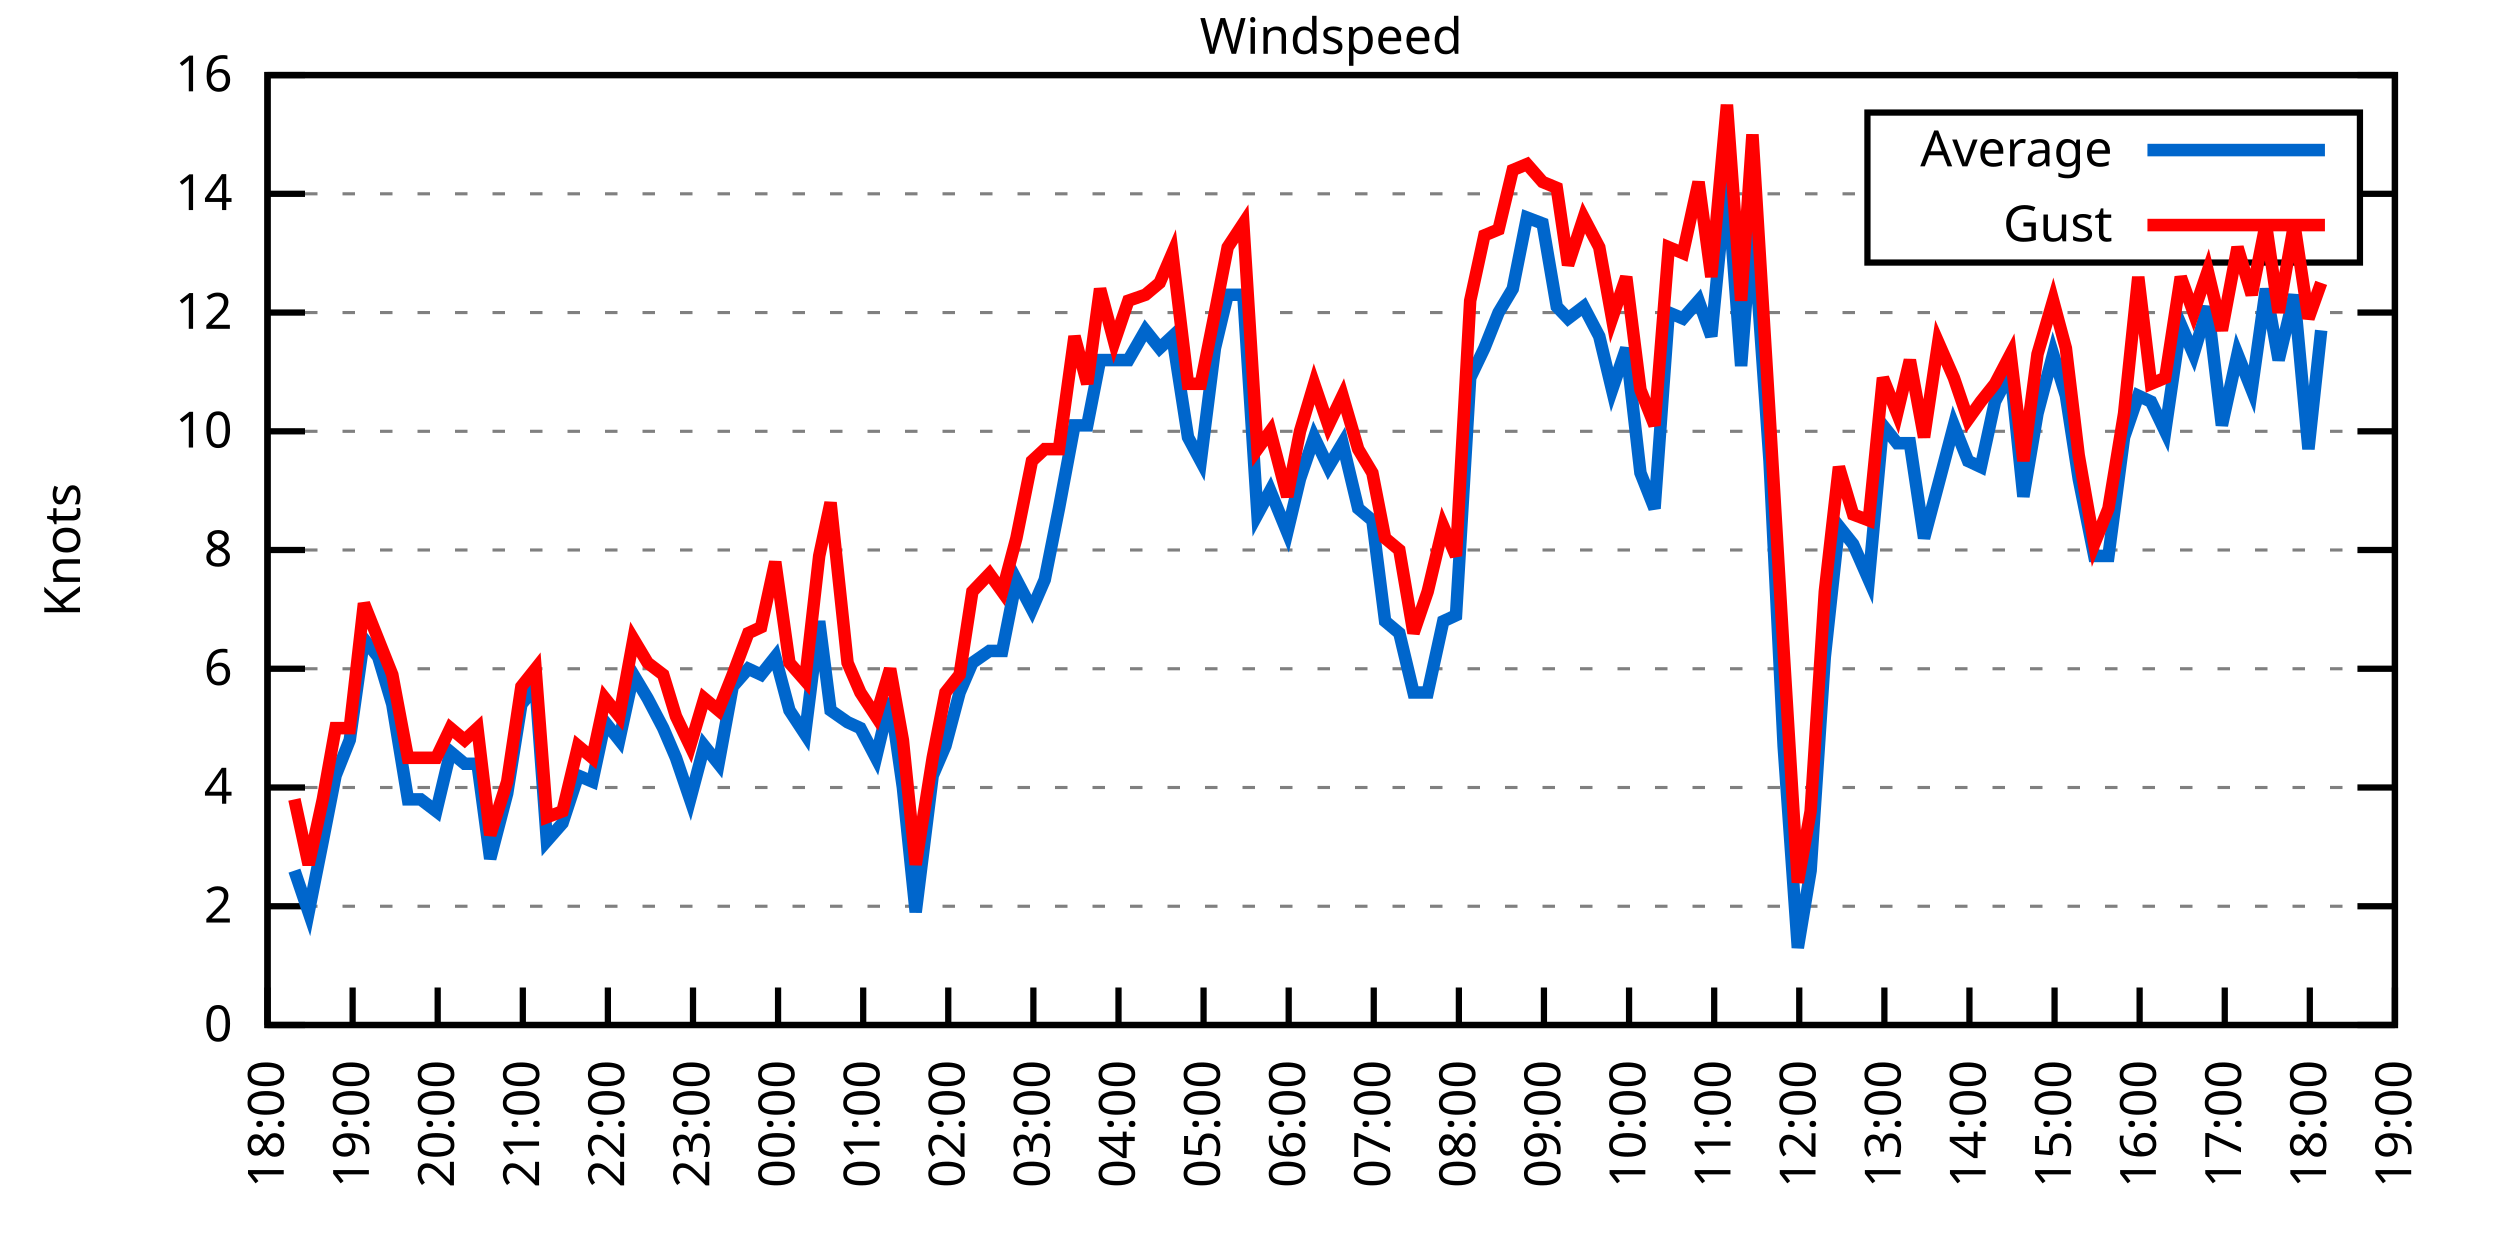
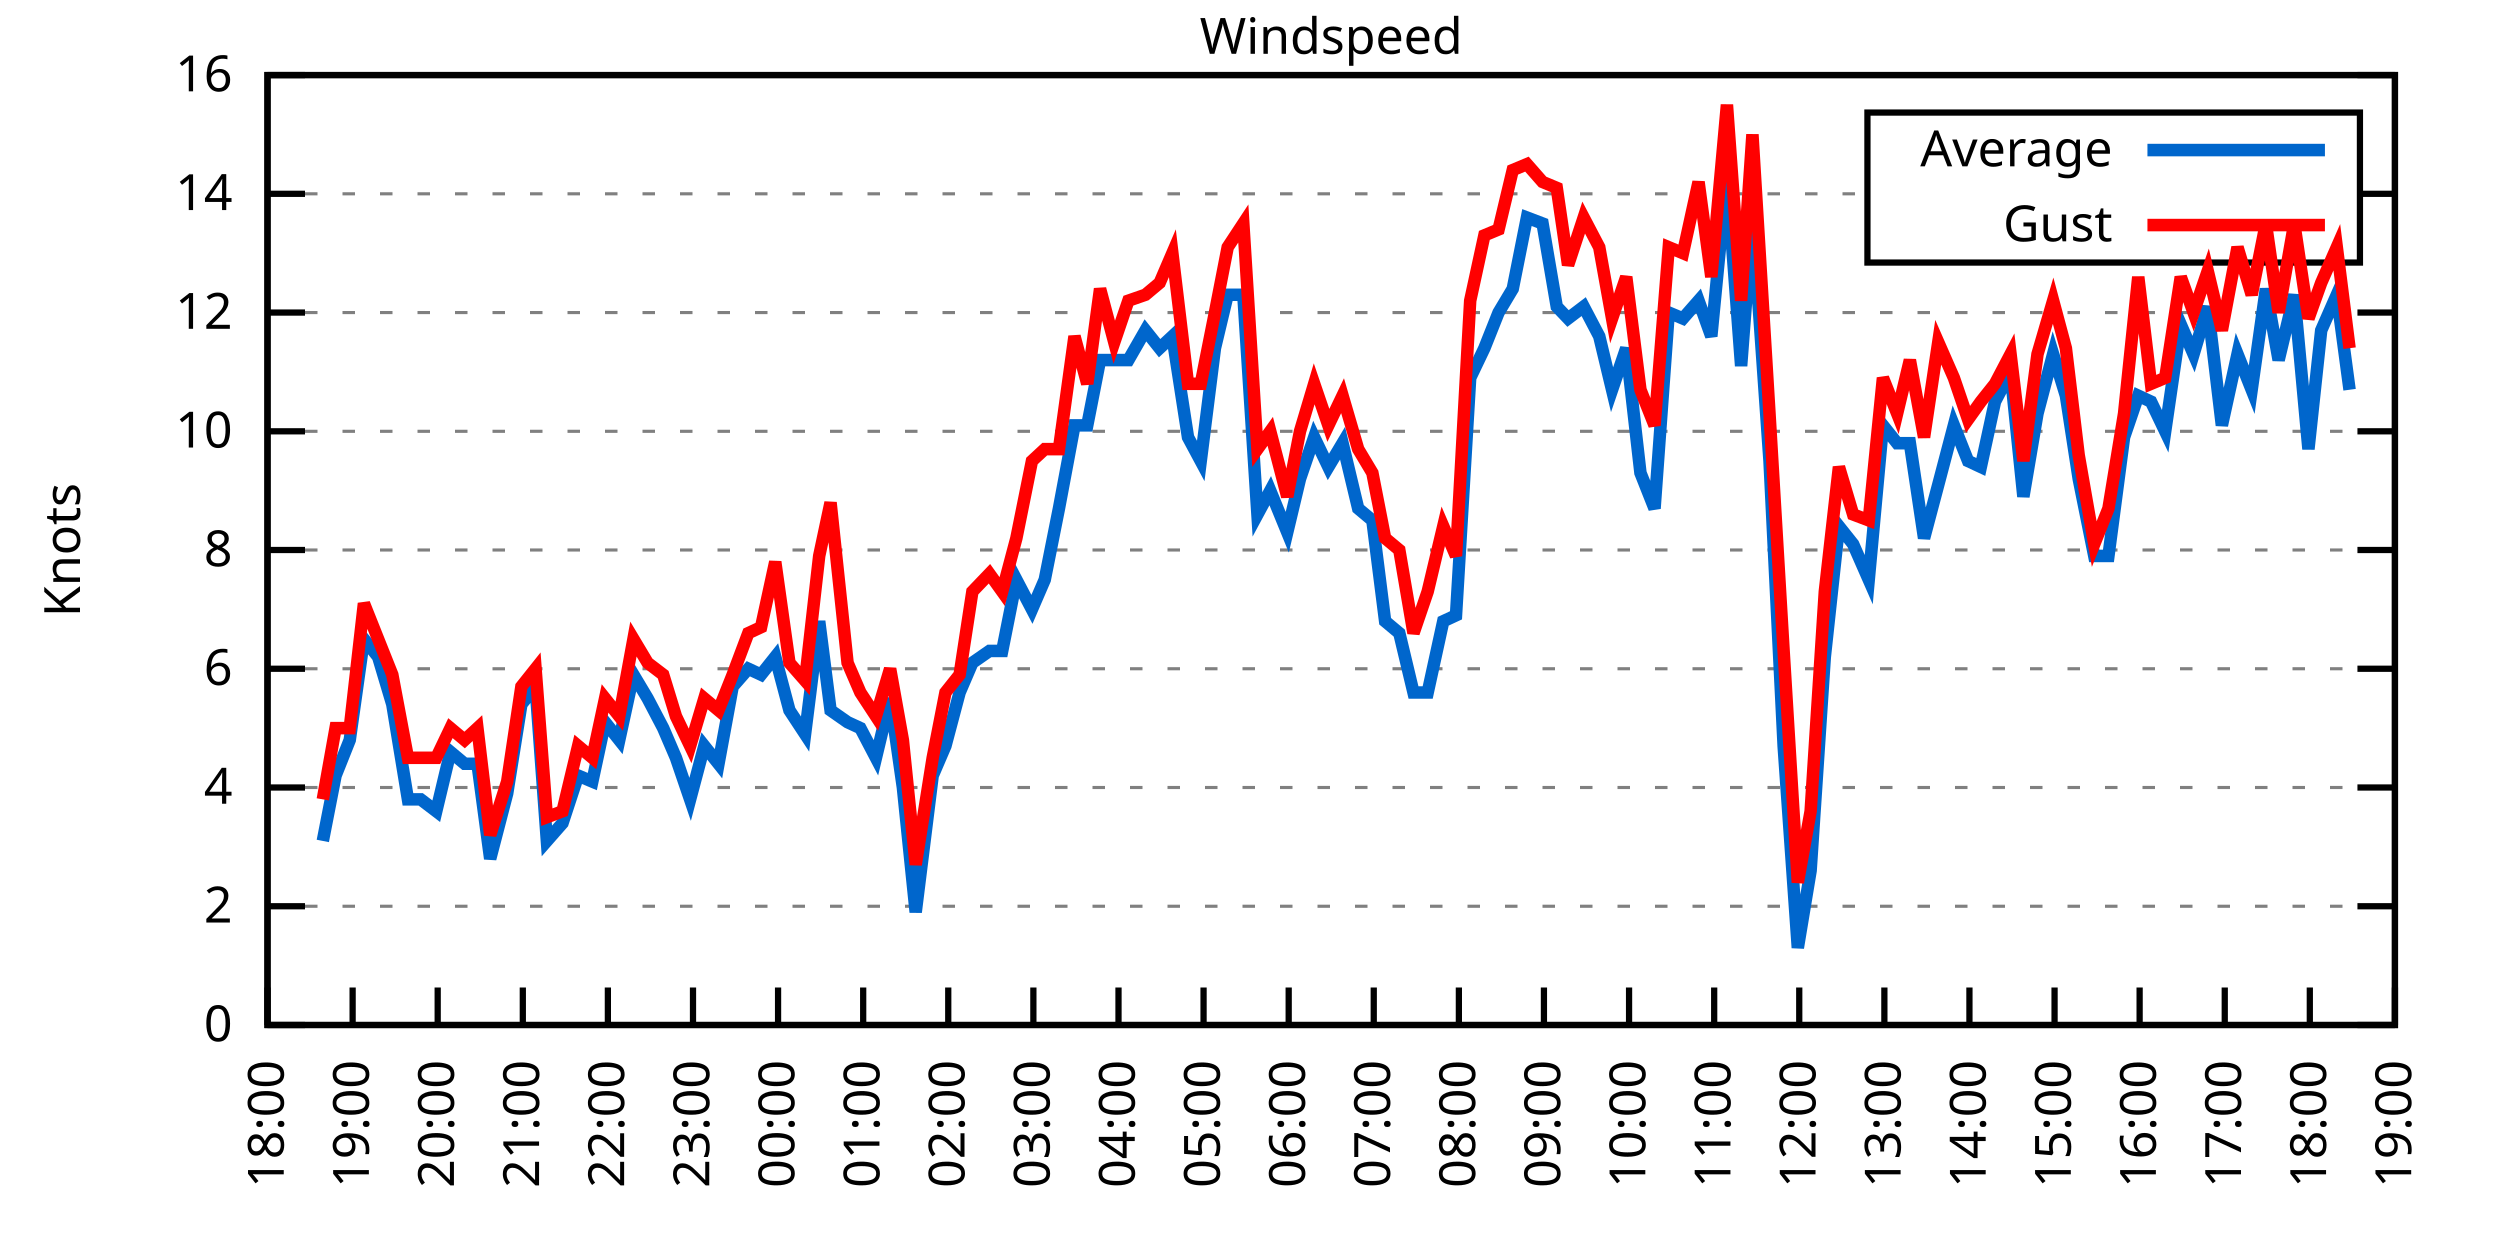
<svg xmlns="http://www.w3.org/2000/svg" xmlns:xlink="http://www.w3.org/1999/xlink" width="400" height="200" viewBox="0 0 400 200">
  <g id="gnuplot_canvas">
    <rect x="0" y="0" width="400" height="200" fill="none" />
    <defs>
      <circle id="gpDot" r="0.5" stroke-width="0.5" stroke="currentColor" />
      <path id="gpPt0" stroke-width="0.333" stroke="currentColor" d="M-1,0 h2 M0,-1 v2" />
      <path id="gpPt1" stroke-width="0.333" stroke="currentColor" d="M-1,-1 L1,1 M1,-1 L-1,1" />
      <path id="gpPt2" stroke-width="0.333" stroke="currentColor" d="M-1,0 L1,0 M0,-1 L0,1 M-1,-1 L1,1 M-1,1 L1,-1" />
      <rect id="gpPt3" stroke-width="0.333" stroke="currentColor" x="-1" y="-1" width="2" height="2" />
      <rect id="gpPt4" stroke-width="0.333" stroke="currentColor" fill="currentColor" x="-1" y="-1" width="2" height="2" />
      <circle id="gpPt5" stroke-width="0.333" stroke="currentColor" cx="0" cy="0" r="1" />
      <use xlink:href="#gpPt5" id="gpPt6" fill="currentColor" stroke="none" />
      <path id="gpPt7" stroke-width="0.333" stroke="currentColor" d="M0,-1.33 L-1.33,0.67 L1.33,0.67 z" />
      <use xlink:href="#gpPt7" id="gpPt8" fill="currentColor" stroke="none" />
      <use xlink:href="#gpPt7" id="gpPt9" stroke="currentColor" transform="rotate(180)" />
      <use xlink:href="#gpPt9" id="gpPt10" fill="currentColor" stroke="none" />
      <use xlink:href="#gpPt3" id="gpPt11" stroke="currentColor" transform="rotate(45)" />
      <use xlink:href="#gpPt11" id="gpPt12" fill="currentColor" stroke="none" />
      <path id="gpPt13" stroke-width="0.333" stroke="currentColor" d="M0,1.330 L1.265,0.411 L0.782,-1.067 L-0.782,-1.076 L-1.265,0.411 z" />
      <use xlink:href="#gpPt13" id="gpPt14" fill="currentColor" stroke="none" />
      <filter id="textbox" filterUnits="objectBoundingBox" x="0" y="0" height="1" width="1">
        <feFlood flood-color="white" flood-opacity="1" result="bgnd" />
        <feComposite in="SourceGraphic" in2="bgnd" operator="atop" />
      </filter>
      <filter id="greybox" filterUnits="objectBoundingBox" x="0" y="0" height="1" width="1">
        <feFlood flood-color="lightgrey" flood-opacity="1" result="grey" />
        <feComposite in="SourceGraphic" in2="grey" operator="atop" />
      </filter>
    </defs>
    <g fill="none" color="white" stroke="currentColor" stroke-width="1.00" stroke-linecap="butt" stroke-linejoin="miter">
</g>
    <g fill="none" color="black" stroke="currentColor" stroke-width="1.00" stroke-linecap="butt" stroke-linejoin="miter">
      <g stroke="none" shape-rendering="crispEdges">
        <polygon fill="rgb(255, 255, 255)" points="42.80,164.00 383.18,164.00 383.18,12.02 42.80,12.02 " />
      </g>
    </g>
    <g fill="none" color="black" stroke="currentColor" stroke-width="1.00" stroke-linecap="butt" stroke-linejoin="miter">
</g>
    <g fill="none" color="black" stroke="black" stroke-width="0.50" stroke-linecap="butt" stroke-linejoin="miter">
</g>
    <g fill="none" color="gray" stroke="currentColor" stroke-width="0.50" stroke-linecap="butt" stroke-linejoin="miter">
      <path stroke="gray" stroke-dasharray="2,4" class="gridline" d="M42.80,164.00 L383.19,164.00  " />
    </g>
    <g fill="none" color="gray" stroke="gray" stroke-width="1.00" stroke-linecap="butt" stroke-linejoin="miter">
</g>
    <g fill="none" color="black" stroke="currentColor" stroke-width="1.00" stroke-linecap="butt" stroke-linejoin="miter">
      <path stroke="black" d="M42.80,164.00 L48.80,164.00 M383.19,164.00 L377.19,164.00  " />
      <g transform="translate(37.20,166.60)" stroke="none" fill="black" font-family="Sans" font-size="8.00" text-anchor="end">
        <text>
          <tspan font-family="Sans"> 0</tspan>
        </text>
      </g>
    </g>
    <g fill="none" color="black" stroke="currentColor" stroke-width="1.00" stroke-linecap="butt" stroke-linejoin="miter">
</g>
    <g fill="none" color="black" stroke="black" stroke-width="0.50" stroke-linecap="butt" stroke-linejoin="miter">
</g>
    <g fill="none" color="gray" stroke="currentColor" stroke-width="0.50" stroke-linecap="butt" stroke-linejoin="miter">
      <path stroke="gray" stroke-dasharray="2,4" class="gridline" d="M42.80,145.00 L383.19,145.00  " />
    </g>
    <g fill="none" color="gray" stroke="gray" stroke-width="1.00" stroke-linecap="butt" stroke-linejoin="miter">
</g>
    <g fill="none" color="black" stroke="currentColor" stroke-width="1.00" stroke-linecap="butt" stroke-linejoin="miter">
      <path stroke="black" d="M42.80,145.00 L48.80,145.00 M383.19,145.00 L377.19,145.00  " />
      <g transform="translate(37.20,147.60)" stroke="none" fill="black" font-family="Sans" font-size="8.00" text-anchor="end">
        <text>
          <tspan font-family="Sans"> 2</tspan>
        </text>
      </g>
    </g>
    <g fill="none" color="black" stroke="currentColor" stroke-width="1.00" stroke-linecap="butt" stroke-linejoin="miter">
</g>
    <g fill="none" color="black" stroke="black" stroke-width="0.50" stroke-linecap="butt" stroke-linejoin="miter">
</g>
    <g fill="none" color="gray" stroke="currentColor" stroke-width="0.50" stroke-linecap="butt" stroke-linejoin="miter">
      <path stroke="gray" stroke-dasharray="2,4" class="gridline" d="M42.80,126.00 L383.19,126.00  " />
    </g>
    <g fill="none" color="gray" stroke="gray" stroke-width="1.00" stroke-linecap="butt" stroke-linejoin="miter">
</g>
    <g fill="none" color="black" stroke="currentColor" stroke-width="1.00" stroke-linecap="butt" stroke-linejoin="miter">
      <path stroke="black" d="M42.80,126.00 L48.80,126.00 M383.19,126.00 L377.19,126.00  " />
      <g transform="translate(37.20,128.60)" stroke="none" fill="black" font-family="Sans" font-size="8.00" text-anchor="end">
        <text>
          <tspan font-family="Sans"> 4</tspan>
        </text>
      </g>
    </g>
    <g fill="none" color="black" stroke="currentColor" stroke-width="1.00" stroke-linecap="butt" stroke-linejoin="miter">
</g>
    <g fill="none" color="black" stroke="black" stroke-width="0.50" stroke-linecap="butt" stroke-linejoin="miter">
</g>
    <g fill="none" color="gray" stroke="currentColor" stroke-width="0.50" stroke-linecap="butt" stroke-linejoin="miter">
      <path stroke="gray" stroke-dasharray="2,4" class="gridline" d="M42.80,107.00 L383.19,107.00  " />
    </g>
    <g fill="none" color="gray" stroke="gray" stroke-width="1.00" stroke-linecap="butt" stroke-linejoin="miter">
</g>
    <g fill="none" color="black" stroke="currentColor" stroke-width="1.00" stroke-linecap="butt" stroke-linejoin="miter">
      <path stroke="black" d="M42.80,107.00 L48.80,107.00 M383.19,107.00 L377.19,107.00  " />
      <g transform="translate(37.20,109.60)" stroke="none" fill="black" font-family="Sans" font-size="8.00" text-anchor="end">
        <text>
          <tspan font-family="Sans"> 6</tspan>
        </text>
      </g>
    </g>
    <g fill="none" color="black" stroke="currentColor" stroke-width="1.00" stroke-linecap="butt" stroke-linejoin="miter">
</g>
    <g fill="none" color="black" stroke="black" stroke-width="0.50" stroke-linecap="butt" stroke-linejoin="miter">
</g>
    <g fill="none" color="gray" stroke="currentColor" stroke-width="0.50" stroke-linecap="butt" stroke-linejoin="miter">
      <path stroke="gray" stroke-dasharray="2,4" class="gridline" d="M42.80,88.00 L383.19,88.00  " />
    </g>
    <g fill="none" color="gray" stroke="gray" stroke-width="1.00" stroke-linecap="butt" stroke-linejoin="miter">
</g>
    <g fill="none" color="black" stroke="currentColor" stroke-width="1.00" stroke-linecap="butt" stroke-linejoin="miter">
      <path stroke="black" d="M42.80,88.00 L48.80,88.00 M383.19,88.00 L377.19,88.00  " />
      <g transform="translate(37.20,90.60)" stroke="none" fill="black" font-family="Sans" font-size="8.00" text-anchor="end">
        <text>
          <tspan font-family="Sans"> 8</tspan>
        </text>
      </g>
    </g>
    <g fill="none" color="black" stroke="currentColor" stroke-width="1.00" stroke-linecap="butt" stroke-linejoin="miter">
</g>
    <g fill="none" color="black" stroke="black" stroke-width="0.50" stroke-linecap="butt" stroke-linejoin="miter">
</g>
    <g fill="none" color="gray" stroke="currentColor" stroke-width="0.50" stroke-linecap="butt" stroke-linejoin="miter">
      <path stroke="gray" stroke-dasharray="2,4" class="gridline" d="M42.80,69.01 L383.19,69.01  " />
    </g>
    <g fill="none" color="gray" stroke="gray" stroke-width="1.00" stroke-linecap="butt" stroke-linejoin="miter">
</g>
    <g fill="none" color="black" stroke="currentColor" stroke-width="1.00" stroke-linecap="butt" stroke-linejoin="miter">
      <path stroke="black" d="M42.80,69.01 L48.80,69.01 M383.19,69.01 L377.19,69.01  " />
      <g transform="translate(37.20,71.61)" stroke="none" fill="black" font-family="Sans" font-size="8.00" text-anchor="end">
        <text>
          <tspan font-family="Sans"> 10</tspan>
        </text>
      </g>
    </g>
    <g fill="none" color="black" stroke="currentColor" stroke-width="1.00" stroke-linecap="butt" stroke-linejoin="miter">
</g>
    <g fill="none" color="black" stroke="black" stroke-width="0.50" stroke-linecap="butt" stroke-linejoin="miter">
</g>
    <g fill="none" color="gray" stroke="currentColor" stroke-width="0.50" stroke-linecap="butt" stroke-linejoin="miter">
      <path stroke="gray" stroke-dasharray="2,4" class="gridline" d="M42.80,50.01 L383.19,50.01  " />
    </g>
    <g fill="none" color="gray" stroke="gray" stroke-width="1.00" stroke-linecap="butt" stroke-linejoin="miter">
</g>
    <g fill="none" color="black" stroke="currentColor" stroke-width="1.00" stroke-linecap="butt" stroke-linejoin="miter">
      <path stroke="black" d="M42.80,50.01 L48.80,50.01 M383.19,50.01 L377.19,50.01  " />
      <g transform="translate(37.20,52.61)" stroke="none" fill="black" font-family="Sans" font-size="8.00" text-anchor="end">
        <text>
          <tspan font-family="Sans"> 12</tspan>
        </text>
      </g>
    </g>
    <g fill="none" color="black" stroke="currentColor" stroke-width="1.00" stroke-linecap="butt" stroke-linejoin="miter">
</g>
    <g fill="none" color="black" stroke="black" stroke-width="0.50" stroke-linecap="butt" stroke-linejoin="miter">
</g>
    <g fill="none" color="gray" stroke="currentColor" stroke-width="0.50" stroke-linecap="butt" stroke-linejoin="miter">
      <path stroke="gray" stroke-dasharray="2,4" class="gridline" d="M42.80,31.01 L298.79,31.01 M377.59,31.01 L383.19,31.01  " />
    </g>
    <g fill="none" color="gray" stroke="gray" stroke-width="1.00" stroke-linecap="butt" stroke-linejoin="miter">
</g>
    <g fill="none" color="black" stroke="currentColor" stroke-width="1.00" stroke-linecap="butt" stroke-linejoin="miter">
      <path stroke="black" d="M42.80,31.01 L48.80,31.01 M383.19,31.01 L377.19,31.01  " />
      <g transform="translate(37.20,33.61)" stroke="none" fill="black" font-family="Sans" font-size="8.00" text-anchor="end">
        <text>
          <tspan font-family="Sans"> 14</tspan>
        </text>
      </g>
    </g>
    <g fill="none" color="black" stroke="currentColor" stroke-width="1.00" stroke-linecap="butt" stroke-linejoin="miter">
</g>
    <g fill="none" color="black" stroke="black" stroke-width="0.50" stroke-linecap="butt" stroke-linejoin="miter">
</g>
    <g fill="none" color="gray" stroke="currentColor" stroke-width="0.50" stroke-linecap="butt" stroke-linejoin="miter">
      <path stroke="gray" stroke-dasharray="2,4" class="gridline" d="M42.80,12.01 L383.19,12.01  " />
    </g>
    <g fill="none" color="gray" stroke="gray" stroke-width="1.00" stroke-linecap="butt" stroke-linejoin="miter">
</g>
    <g fill="none" color="black" stroke="currentColor" stroke-width="1.00" stroke-linecap="butt" stroke-linejoin="miter">
      <path stroke="black" d="M42.80,12.01 L48.80,12.01 M383.19,12.01 L377.19,12.01  " />
      <g transform="translate(37.20,14.61)" stroke="none" fill="black" font-family="Sans" font-size="8.00" text-anchor="end">
        <text>
          <tspan font-family="Sans"> 16</tspan>
        </text>
      </g>
    </g>
    <g fill="none" color="black" stroke="currentColor" stroke-width="1.00" stroke-linecap="butt" stroke-linejoin="miter">
      <path stroke="black" d="M42.80,164.00 L42.80,158.00  " />
      <g transform="translate(45.40,169.60) rotate(270.00)" stroke="none" fill="black" font-family="Sans" font-size="8.00" text-anchor="end">
        <text>
          <tspan font-family="Sans">18:00</tspan>
        </text>
      </g>
    </g>
    <g fill="none" color="black" stroke="currentColor" stroke-width="1.00" stroke-linecap="butt" stroke-linejoin="miter">
      <path stroke="black" d="M56.42,164.00 L56.42,158.00  " />
      <g transform="translate(59.02,169.60) rotate(270.00)" stroke="none" fill="black" font-family="Sans" font-size="8.00" text-anchor="end">
        <text>
          <tspan font-family="Sans">19:00</tspan>
        </text>
      </g>
    </g>
    <g fill="none" color="black" stroke="currentColor" stroke-width="1.00" stroke-linecap="butt" stroke-linejoin="miter">
      <path stroke="black" d="M70.03,164.00 L70.03,158.00  " />
      <g transform="translate(72.63,169.60) rotate(270.00)" stroke="none" fill="black" font-family="Sans" font-size="8.00" text-anchor="end">
        <text>
          <tspan font-family="Sans">20:00</tspan>
        </text>
      </g>
    </g>
    <g fill="none" color="black" stroke="currentColor" stroke-width="1.00" stroke-linecap="butt" stroke-linejoin="miter">
      <path stroke="black" d="M83.65,164.00 L83.65,158.00  " />
      <g transform="translate(86.25,169.60) rotate(270.00)" stroke="none" fill="black" font-family="Sans" font-size="8.00" text-anchor="end">
        <text>
          <tspan font-family="Sans">21:00</tspan>
        </text>
      </g>
    </g>
    <g fill="none" color="black" stroke="currentColor" stroke-width="1.00" stroke-linecap="butt" stroke-linejoin="miter">
      <path stroke="black" d="M97.26,164.00 L97.26,158.00  " />
      <g transform="translate(99.86,169.60) rotate(270.00)" stroke="none" fill="black" font-family="Sans" font-size="8.00" text-anchor="end">
        <text>
          <tspan font-family="Sans">22:00</tspan>
        </text>
      </g>
    </g>
    <g fill="none" color="black" stroke="currentColor" stroke-width="1.00" stroke-linecap="butt" stroke-linejoin="miter">
      <path stroke="black" d="M110.88,164.00 L110.88,158.00  " />
      <g transform="translate(113.48,169.60) rotate(270.00)" stroke="none" fill="black" font-family="Sans" font-size="8.00" text-anchor="end">
        <text>
          <tspan font-family="Sans">23:00</tspan>
        </text>
      </g>
    </g>
    <g fill="none" color="black" stroke="currentColor" stroke-width="1.00" stroke-linecap="butt" stroke-linejoin="miter">
      <path stroke="black" d="M124.49,164.00 L124.49,158.00  " />
      <g transform="translate(127.09,169.60) rotate(270.00)" stroke="none" fill="black" font-family="Sans" font-size="8.00" text-anchor="end">
        <text>
          <tspan font-family="Sans">00:00</tspan>
        </text>
      </g>
    </g>
    <g fill="none" color="black" stroke="currentColor" stroke-width="1.00" stroke-linecap="butt" stroke-linejoin="miter">
      <path stroke="black" d="M138.11,164.00 L138.11,158.00  " />
      <g transform="translate(140.71,169.60) rotate(270.00)" stroke="none" fill="black" font-family="Sans" font-size="8.00" text-anchor="end">
        <text>
          <tspan font-family="Sans">01:00</tspan>
        </text>
      </g>
    </g>
    <g fill="none" color="black" stroke="currentColor" stroke-width="1.00" stroke-linecap="butt" stroke-linejoin="miter">
      <path stroke="black" d="M151.72,164.00 L151.72,158.00  " />
      <g transform="translate(154.32,169.60) rotate(270.00)" stroke="none" fill="black" font-family="Sans" font-size="8.00" text-anchor="end">
        <text>
          <tspan font-family="Sans">02:00</tspan>
        </text>
      </g>
    </g>
    <g fill="none" color="black" stroke="currentColor" stroke-width="1.00" stroke-linecap="butt" stroke-linejoin="miter">
      <path stroke="black" d="M165.34,164.00 L165.34,158.00  " />
      <g transform="translate(167.94,169.60) rotate(270.00)" stroke="none" fill="black" font-family="Sans" font-size="8.00" text-anchor="end">
        <text>
          <tspan font-family="Sans">03:00</tspan>
        </text>
      </g>
    </g>
    <g fill="none" color="black" stroke="currentColor" stroke-width="1.00" stroke-linecap="butt" stroke-linejoin="miter">
      <path stroke="black" d="M178.96,164.00 L178.96,158.00  " />
      <g transform="translate(181.56,169.60) rotate(270.00)" stroke="none" fill="black" font-family="Sans" font-size="8.00" text-anchor="end">
        <text>
          <tspan font-family="Sans">04:00</tspan>
        </text>
      </g>
    </g>
    <g fill="none" color="black" stroke="currentColor" stroke-width="1.00" stroke-linecap="butt" stroke-linejoin="miter">
      <path stroke="black" d="M192.57,164.00 L192.57,158.00  " />
      <g transform="translate(195.17,169.60) rotate(270.00)" stroke="none" fill="black" font-family="Sans" font-size="8.00" text-anchor="end">
        <text>
          <tspan font-family="Sans">05:00</tspan>
        </text>
      </g>
    </g>
    <g fill="none" color="black" stroke="currentColor" stroke-width="1.00" stroke-linecap="butt" stroke-linejoin="miter">
      <path stroke="black" d="M206.19,164.00 L206.19,158.00  " />
      <g transform="translate(208.79,169.60) rotate(270.00)" stroke="none" fill="black" font-family="Sans" font-size="8.00" text-anchor="end">
        <text>
          <tspan font-family="Sans">06:00</tspan>
        </text>
      </g>
    </g>
    <g fill="none" color="black" stroke="currentColor" stroke-width="1.00" stroke-linecap="butt" stroke-linejoin="miter">
      <path stroke="black" d="M219.80,164.00 L219.80,158.00  " />
      <g transform="translate(222.40,169.60) rotate(270.00)" stroke="none" fill="black" font-family="Sans" font-size="8.00" text-anchor="end">
        <text>
          <tspan font-family="Sans">07:00</tspan>
        </text>
      </g>
    </g>
    <g fill="none" color="black" stroke="currentColor" stroke-width="1.00" stroke-linecap="butt" stroke-linejoin="miter">
      <path stroke="black" d="M233.42,164.00 L233.42,158.00  " />
      <g transform="translate(236.02,169.60) rotate(270.00)" stroke="none" fill="black" font-family="Sans" font-size="8.00" text-anchor="end">
        <text>
          <tspan font-family="Sans">08:00</tspan>
        </text>
      </g>
    </g>
    <g fill="none" color="black" stroke="currentColor" stroke-width="1.00" stroke-linecap="butt" stroke-linejoin="miter">
      <path stroke="black" d="M247.03,164.00 L247.03,158.00  " />
      <g transform="translate(249.63,169.60) rotate(270.00)" stroke="none" fill="black" font-family="Sans" font-size="8.00" text-anchor="end">
        <text>
          <tspan font-family="Sans">09:00</tspan>
        </text>
      </g>
    </g>
    <g fill="none" color="black" stroke="currentColor" stroke-width="1.00" stroke-linecap="butt" stroke-linejoin="miter">
      <path stroke="black" d="M260.65,164.00 L260.65,158.00  " />
      <g transform="translate(263.25,169.60) rotate(270.00)" stroke="none" fill="black" font-family="Sans" font-size="8.00" text-anchor="end">
        <text>
          <tspan font-family="Sans">10:00</tspan>
        </text>
      </g>
    </g>
    <g fill="none" color="black" stroke="currentColor" stroke-width="1.00" stroke-linecap="butt" stroke-linejoin="miter">
      <path stroke="black" d="M274.27,164.00 L274.27,158.00  " />
      <g transform="translate(276.87,169.60) rotate(270.00)" stroke="none" fill="black" font-family="Sans" font-size="8.00" text-anchor="end">
        <text>
          <tspan font-family="Sans">11:00</tspan>
        </text>
      </g>
    </g>
    <g fill="none" color="black" stroke="currentColor" stroke-width="1.00" stroke-linecap="butt" stroke-linejoin="miter">
      <path stroke="black" d="M287.88,164.00 L287.88,158.00  " />
      <g transform="translate(290.48,169.60) rotate(270.00)" stroke="none" fill="black" font-family="Sans" font-size="8.00" text-anchor="end">
        <text>
          <tspan font-family="Sans">12:00</tspan>
        </text>
      </g>
    </g>
    <g fill="none" color="black" stroke="currentColor" stroke-width="1.00" stroke-linecap="butt" stroke-linejoin="miter">
      <path stroke="black" d="M301.50,164.00 L301.50,158.00  " />
      <g transform="translate(304.10,169.60) rotate(270.00)" stroke="none" fill="black" font-family="Sans" font-size="8.00" text-anchor="end">
        <text>
          <tspan font-family="Sans">13:00</tspan>
        </text>
      </g>
    </g>
    <g fill="none" color="black" stroke="currentColor" stroke-width="1.00" stroke-linecap="butt" stroke-linejoin="miter">
      <path stroke="black" d="M315.11,164.00 L315.11,158.00  " />
      <g transform="translate(317.71,169.60) rotate(270.00)" stroke="none" fill="black" font-family="Sans" font-size="8.00" text-anchor="end">
        <text>
          <tspan font-family="Sans">14:00</tspan>
        </text>
      </g>
    </g>
    <g fill="none" color="black" stroke="currentColor" stroke-width="1.00" stroke-linecap="butt" stroke-linejoin="miter">
      <path stroke="black" d="M328.73,164.00 L328.73,158.00  " />
      <g transform="translate(331.33,169.60) rotate(270.00)" stroke="none" fill="black" font-family="Sans" font-size="8.00" text-anchor="end">
        <text>
          <tspan font-family="Sans">15:00</tspan>
        </text>
      </g>
    </g>
    <g fill="none" color="black" stroke="currentColor" stroke-width="1.00" stroke-linecap="butt" stroke-linejoin="miter">
      <path stroke="black" d="M342.34,164.00 L342.34,158.00  " />
      <g transform="translate(344.94,169.60) rotate(270.00)" stroke="none" fill="black" font-family="Sans" font-size="8.00" text-anchor="end">
        <text>
          <tspan font-family="Sans">16:00</tspan>
        </text>
      </g>
    </g>
    <g fill="none" color="black" stroke="currentColor" stroke-width="1.00" stroke-linecap="butt" stroke-linejoin="miter">
      <path stroke="black" d="M355.96,164.00 L355.96,158.00  " />
      <g transform="translate(358.56,169.60) rotate(270.00)" stroke="none" fill="black" font-family="Sans" font-size="8.00" text-anchor="end">
        <text>
          <tspan font-family="Sans">17:00</tspan>
        </text>
      </g>
    </g>
    <g fill="none" color="black" stroke="currentColor" stroke-width="1.00" stroke-linecap="butt" stroke-linejoin="miter">
      <path stroke="black" d="M369.57,164.00 L369.57,158.00  " />
      <g transform="translate(372.17,169.60) rotate(270.00)" stroke="none" fill="black" font-family="Sans" font-size="8.00" text-anchor="end">
        <text>
          <tspan font-family="Sans">18:00</tspan>
        </text>
      </g>
    </g>
    <g fill="none" color="black" stroke="currentColor" stroke-width="1.00" stroke-linecap="butt" stroke-linejoin="miter">
      <path stroke="black" d="M383.19,164.00 L383.19,158.00  " />
      <g transform="translate(385.79,169.60) rotate(270.00)" stroke="none" fill="black" font-family="Sans" font-size="8.00" text-anchor="end">
        <text>
          <tspan font-family="Sans">19:00</tspan>
        </text>
      </g>
    </g>
    <g fill="none" color="black" stroke="currentColor" stroke-width="1.00" stroke-linecap="butt" stroke-linejoin="miter">
</g>
    <g fill="none" color="black" stroke="currentColor" stroke-width="1.00" stroke-linecap="butt" stroke-linejoin="miter">
      <path stroke="black" d="M42.80,12.01 L42.80,164.00 L383.19,164.00 L383.19,12.01 L42.80,12.01 Z  " />
    </g>
    <g fill="none" color="black" stroke="currentColor" stroke-width="1.00" stroke-linecap="butt" stroke-linejoin="miter">
</g>
    <g fill="none" color="black" stroke="currentColor" stroke-width="1.00" stroke-linecap="butt" stroke-linejoin="miter">
      <path stroke="black" d="M298.79,42.01 L298.79,18.01 L377.59,18.01 L377.59,42.01 L298.79,42.01 Z  " />
    </g>
    <g id="Windspeed_plot_1">
      <g fill="none" color="white" stroke="black" stroke-width="2.00" stroke-linecap="butt" stroke-linejoin="miter">
</g>
      <g fill="none" color="black" stroke="currentColor" stroke-width="2.00" stroke-linecap="butt" stroke-linejoin="miter">
        <g transform="translate(337.99,26.61)" stroke="none" fill="black" font-family="Sans" font-size="8.00" text-anchor="end">
          <text>
            <tspan font-family="Sans">Average</tspan>
          </text>
        </g>
      </g>
      <g fill="none" color="black" stroke="currentColor" stroke-width="2.00" stroke-linecap="butt" stroke-linejoin="miter">
-         <path stroke="rgb(  0, 102, 204)" d="M343.59,24.01 L371.99,24.01 M47.11,139.30 L49.38,145.95 L51.65,134.55 L53.69,124.10 L55.96,118.40 L58.23,102.25   L60.50,105.10 L62.77,112.70 L65.27,127.90 L67.31,127.90 L69.80,129.80 L72.07,120.30 L74.34,122.20 L76.39,122.20   L78.43,137.40 L81.15,126.95 L83.42,112.70 L85.69,109.85 L87.50,134.55 L90.00,131.70 L92.50,124.10 L94.77,125.05   L96.81,115.55 L99.08,118.40 L101.35,107.95 L103.62,111.75 L106.11,116.50 L108.15,121.25 L110.42,127.90 L112.69,119.35   L114.96,122.20 L117.23,109.85 L119.73,107.00 L121.77,107.95 L124.04,105.10 L126.31,113.65 L128.81,117.45 L131.07,99.40   L132.89,113.65 L135.61,115.55 L137.66,116.50 L140.15,121.25 L142.42,111.75 L144.46,126.00 L146.51,145.95 L149.23,124.10   L151.27,119.35 L153.54,110.80 L155.58,106.05 L158.31,104.15 L160.35,104.15 L162.62,92.75 L165.11,97.50 L167.16,92.75   L169.43,81.36 L171.92,68.06 L173.96,68.06 L176.01,57.61 L178.28,57.61 L180.54,57.61 L183.27,52.86 L185.54,55.71   L187.58,53.81 L190.08,69.96 L192.12,73.76 L194.39,55.71 L196.43,47.16 L198.93,47.16 L201.19,82.31 L203.24,78.51   L205.96,85.16 L208.00,76.61 L210.27,69.96 L212.54,74.71 L214.81,70.91 L217.31,81.36 L219.58,83.26 L221.62,99.40   L223.89,101.30 L226.16,110.80 L228.43,110.80 L230.92,99.40 L232.96,98.45 L235.23,60.46 L237.50,55.71 L239.77,50.01   L242.04,46.21 L244.31,34.81 L246.81,35.76 L249.08,49.06 L250.89,50.96 L253.39,49.06 L255.88,53.81 L257.93,62.36   L260.20,55.71 L262.47,75.66 L264.73,81.36 L267.00,50.01 L269.27,50.96 L271.77,48.11 L273.81,53.81 L276.31,28.16   L278.58,58.56 L280.39,34.81 L283.12,73.76 L285.38,119.35 L287.65,151.65 L289.70,139.30 L291.97,105.10 L294.23,84.21   L296.50,87.06 L299.00,92.75 L301.27,68.06 L303.54,70.91 L305.58,70.91 L307.85,86.11 L310.12,77.56 L312.62,68.06   L314.89,73.76 L316.93,74.71 L319.20,64.26 L321.69,59.51 L323.74,79.46 L326.00,66.16 L328.50,56.66 L330.54,63.31   L332.59,76.61 L335.08,88.95 L337.35,88.95 L339.85,69.96 L342.12,63.31 L344.16,64.26 L346.43,69.01 L348.92,51.91   L350.97,56.66 L353.24,49.06 L355.50,68.06 L358.00,56.66 L360.27,62.36 L362.54,46.21 L364.58,57.61 L367.08,47.16   L369.35,71.86 L371.39,52.86  " />
+         <path stroke="rgb(  0, 102, 204)" d="M343.59,24.01 L371.99,24.01 M51.65,134.55 L53.69,124.10 L55.96,118.40 L58.23,102.25 L60.50,105.10 L62.77,112.70   L65.27,127.90 L67.31,127.90 L69.80,129.80 L72.07,120.30 L74.34,122.20 L76.39,122.20 L78.43,137.40 L81.15,126.95   L83.42,112.70 L85.69,109.85 L87.50,134.55 L90.00,131.70 L92.50,124.10 L94.77,125.05 L96.81,115.55 L99.08,118.40   L101.35,107.95 L103.62,111.75 L106.11,116.50 L108.15,121.25 L110.42,127.90 L112.69,119.35 L114.96,122.20 L117.23,109.85   L119.73,107.00 L121.77,107.95 L124.04,105.10 L126.31,113.65 L128.81,117.45 L131.07,99.40 L132.89,113.65 L135.61,115.55   L137.66,116.50 L140.15,121.25 L142.42,111.75 L144.46,126.00 L146.51,145.95 L149.23,124.10 L151.27,119.35 L153.54,110.80   L155.58,106.05 L158.31,104.15 L160.35,104.15 L162.62,92.75 L165.11,97.50 L167.16,92.75 L169.43,81.36 L171.92,68.06   L173.96,68.06 L176.01,57.61 L178.28,57.61 L180.54,57.61 L183.27,52.86 L185.54,55.71 L187.58,53.81 L190.08,69.96   L192.12,73.76 L194.39,55.71 L196.43,47.16 L198.93,47.16 L201.19,82.31 L203.24,78.51 L205.96,85.16 L208.00,76.61   L210.27,69.96 L212.54,74.71 L214.81,70.91 L217.31,81.36 L219.58,83.26 L221.62,99.40 L223.89,101.30 L226.16,110.80   L228.43,110.80 L230.92,99.40 L232.96,98.45 L235.23,60.46 L237.50,55.71 L239.77,50.01 L242.04,46.21 L244.31,34.81   L246.81,35.76 L249.08,49.06 L250.89,50.96 L253.39,49.06 L255.88,53.81 L257.93,62.36 L260.20,55.71 L262.47,75.66   L264.73,81.36 L267.00,50.01 L269.27,50.96 L271.77,48.11 L273.81,53.81 L276.31,28.16 L278.58,58.56 L280.39,34.81   L283.12,73.76 L285.38,119.35 L287.65,151.65 L289.70,139.30 L291.97,105.10 L294.23,84.21 L296.50,87.06 L299.00,92.75   L301.27,68.06 L303.54,70.91 L305.58,70.91 L307.85,86.11 L310.12,77.56 L312.62,68.06 L314.89,73.76 L316.93,74.71   L319.20,64.26 L321.69,59.51 L323.74,79.46 L326.00,66.16 L328.50,56.66 L330.54,63.31 L332.59,76.61 L335.08,88.95   L337.35,88.95 L339.85,69.96 L342.12,63.31 L344.16,64.26 L346.43,69.01 L348.92,51.91 L350.97,56.66 L353.24,49.06   L355.50,68.06 L358.00,56.66 L360.27,62.36 L362.54,46.21 L364.58,57.61 L367.08,47.16 L369.35,71.86 L371.39,52.86   L373.89,47.16 L375.93,62.36  " />
      </g>
    </g>
    <g id="Windspeed_plot_2">
      <g fill="none" color="black" stroke="currentColor" stroke-width="2.00" stroke-linecap="butt" stroke-linejoin="miter">
        <g transform="translate(337.99,38.61)" stroke="none" fill="black" font-family="Sans" font-size="8.00" text-anchor="end">
          <text>
            <tspan font-family="Sans">Gust</tspan>
          </text>
        </g>
      </g>
      <g fill="none" color="black" stroke="currentColor" stroke-width="2.00" stroke-linecap="butt" stroke-linejoin="miter">
-         <path stroke="rgb(255,   0,   0)" d="M343.59,36.01 L371.99,36.01 M47.11,127.90 L49.38,138.35 L51.65,127.90 L53.69,116.50 L55.96,116.50 L58.23,96.55   L60.50,102.25 L62.77,107.95 L65.27,121.25 L67.31,121.25 L69.80,121.25 L72.07,116.50 L74.34,118.40 L76.39,116.50   L78.43,133.60 L81.15,125.05 L83.42,109.85 L85.69,107.00 L87.50,130.75 L90.00,129.80 L92.50,119.35 L94.77,121.25   L96.81,111.75 L99.08,114.60 L101.35,102.25 L103.62,106.05 L106.11,107.95 L108.15,114.60 L110.42,119.35 L112.69,111.75   L114.96,113.65 L117.23,107.95 L119.73,101.30 L121.77,100.35 L124.04,89.90 L126.31,106.05 L128.81,108.90 L131.07,88.95   L132.89,80.41 L135.61,106.05 L137.66,110.80 L140.15,114.60 L142.42,107.00 L144.46,118.40 L146.51,138.35 L149.23,121.25   L151.27,110.80 L153.54,107.95 L155.58,94.65 L158.31,91.80 L160.35,94.65 L162.62,86.11 L165.11,73.76 L167.16,71.86   L169.43,71.86 L171.92,53.81 L173.96,61.41 L176.01,46.21 L178.28,54.76 L180.54,48.11 L183.27,47.16 L185.54,45.26   L187.58,40.51 L190.08,61.41 L192.12,61.41 L194.39,50.01 L196.43,39.56 L198.93,35.76 L201.19,71.86 L203.24,69.01   L205.96,79.46 L208.00,69.01 L210.27,61.41 L212.54,68.06 L214.81,63.31 L217.31,71.86 L219.58,75.66 L221.62,86.11   L223.89,88.00 L226.16,101.30 L228.43,94.65 L230.92,84.21 L232.96,88.95 L235.23,48.11 L237.50,37.66 L239.77,36.71   L242.04,27.21 L244.31,26.26 L246.81,29.11 L249.08,30.06 L250.89,42.41 L253.39,34.81 L255.88,39.56 L257.93,50.96   L260.20,44.31 L262.47,62.36 L264.73,68.06 L267.00,39.56 L269.27,40.51 L271.77,29.11 L273.81,44.31 L276.31,16.76   L278.58,48.11 L280.39,21.51 L283.12,66.16 L285.38,104.15 L287.65,141.20 L289.70,129.80 L291.97,94.65 L294.23,74.71   L296.50,82.31 L299.00,83.26 L301.27,60.46 L303.54,66.16 L305.58,57.61 L307.85,69.96 L310.12,54.76 L312.62,60.46   L314.89,67.11 L316.93,64.26 L319.20,61.41 L321.69,56.66 L323.74,73.76 L326.00,56.66 L328.50,48.11 L330.54,55.71   L332.59,72.81 L335.08,87.06 L337.35,81.36 L339.85,66.16 L342.12,44.31 L344.16,61.41 L346.43,60.46 L348.92,44.31   L350.97,50.01 L353.24,43.36 L355.50,52.86 L358.00,39.56 L360.27,47.16 L362.54,35.76 L364.58,50.01 L367.08,35.76   L369.35,50.96 L371.39,45.26  " />
+         <path stroke="rgb(255,   0,   0)" d="M343.59,36.01 L371.99,36.01 M51.65,127.90 L53.69,116.50 L55.96,116.50 L58.23,96.55 L60.50,102.25 L62.77,107.95   L65.27,121.25 L67.31,121.25 L69.80,121.25 L72.07,116.50 L74.34,118.40 L76.39,116.50 L78.43,133.60 L81.15,125.05   L83.42,109.85 L85.69,107.00 L87.50,130.75 L90.00,129.80 L92.50,119.35 L94.77,121.25 L96.81,111.75 L99.08,114.60   L101.35,102.25 L103.62,106.05 L106.11,107.95 L108.15,114.60 L110.42,119.35 L112.69,111.75 L114.96,113.65 L117.23,107.95   L119.73,101.30 L121.77,100.35 L124.04,89.90 L126.31,106.05 L128.81,108.90 L131.07,88.95 L132.89,80.41 L135.61,106.05   L137.66,110.80 L140.15,114.60 L142.42,107.00 L144.46,118.40 L146.51,138.35 L149.23,121.25 L151.27,110.80 L153.54,107.95   L155.58,94.65 L158.31,91.80 L160.35,94.65 L162.62,86.11 L165.11,73.76 L167.16,71.86 L169.43,71.86 L171.92,53.81   L173.96,61.41 L176.01,46.21 L178.28,54.76 L180.54,48.11 L183.27,47.16 L185.54,45.26 L187.58,40.51 L190.08,61.41   L192.12,61.41 L194.39,50.01 L196.43,39.56 L198.93,35.76 L201.19,71.86 L203.24,69.01 L205.96,79.46 L208.00,69.01   L210.27,61.41 L212.54,68.06 L214.81,63.31 L217.31,71.86 L219.58,75.66 L221.62,86.11 L223.89,88.00 L226.16,101.30   L228.43,94.65 L230.92,84.21 L232.96,88.95 L235.23,48.11 L237.50,37.66 L239.77,36.71 L242.04,27.21 L244.31,26.26   L246.81,29.11 L249.08,30.06 L250.89,42.41 L253.39,34.81 L255.88,39.56 L257.93,50.96 L260.20,44.31 L262.47,62.36   L264.73,68.06 L267.00,39.56 L269.27,40.51 L271.77,29.11 L273.81,44.31 L276.31,16.76 L278.58,48.11 L280.39,21.51   L283.12,66.16 L285.38,104.15 L287.65,141.20 L289.70,129.80 L291.97,94.65 L294.23,74.71 L296.50,82.31 L299.00,83.26   L301.27,60.46 L303.54,66.16 L305.58,57.61 L307.85,69.96 L310.12,54.76 L312.62,60.46 L314.89,67.11 L316.93,64.26   L319.20,61.41 L321.69,56.66 L323.74,73.76 L326.00,56.66 L328.50,48.11 L330.54,55.71 L332.59,72.81 L335.08,87.06   L337.35,81.36 L339.85,66.16 L342.12,44.31 L344.16,61.41 L346.43,60.46 L348.92,44.31 L350.97,50.01 L353.24,43.36   L355.50,52.86 L358.00,39.56 L360.27,47.16 L362.54,35.76 L364.58,50.01 L367.08,35.76 L369.35,50.96 L371.39,45.26   L373.89,39.56 L375.93,55.71  " />
      </g>
    </g>
    <g fill="none" color="black" stroke="currentColor" stroke-width="2.00" stroke-linecap="butt" stroke-linejoin="miter">
</g>
    <g fill="none" color="black" stroke="black" stroke-width="1.00" stroke-linecap="butt" stroke-linejoin="miter">
</g>
    <g fill="none" color="black" stroke="currentColor" stroke-width="1.00" stroke-linecap="butt" stroke-linejoin="miter">
      <path stroke="black" d="M42.80,12.01 L42.80,164.00 L383.19,164.00 L383.19,12.01 L42.80,12.01 Z  " />
      <g transform="translate(12.80,88.01) rotate(270.00)" stroke="none" fill="black" font-family="Sans" font-size="8.00" text-anchor="middle">
        <text>
          <tspan font-family="Sans">Knots</tspan>
        </text>
      </g>
    </g>
    <g fill="none" color="black" stroke="currentColor" stroke-width="1.00" stroke-linecap="butt" stroke-linejoin="miter">
</g>
    <g fill="none" color="black" stroke="currentColor" stroke-width="1.00" stroke-linecap="butt" stroke-linejoin="miter">
      <g transform="translate(212.99,8.61)" stroke="none" fill="black" font-family="Sans" font-size="8.00" text-anchor="middle">
        <text>
          <tspan font-family="Sans">Windspeed</tspan>
        </text>
      </g>
    </g>
    <g fill="none" color="black" stroke="currentColor" stroke-width="1.00" stroke-linecap="butt" stroke-linejoin="miter">
</g>
  </g>
</svg>
